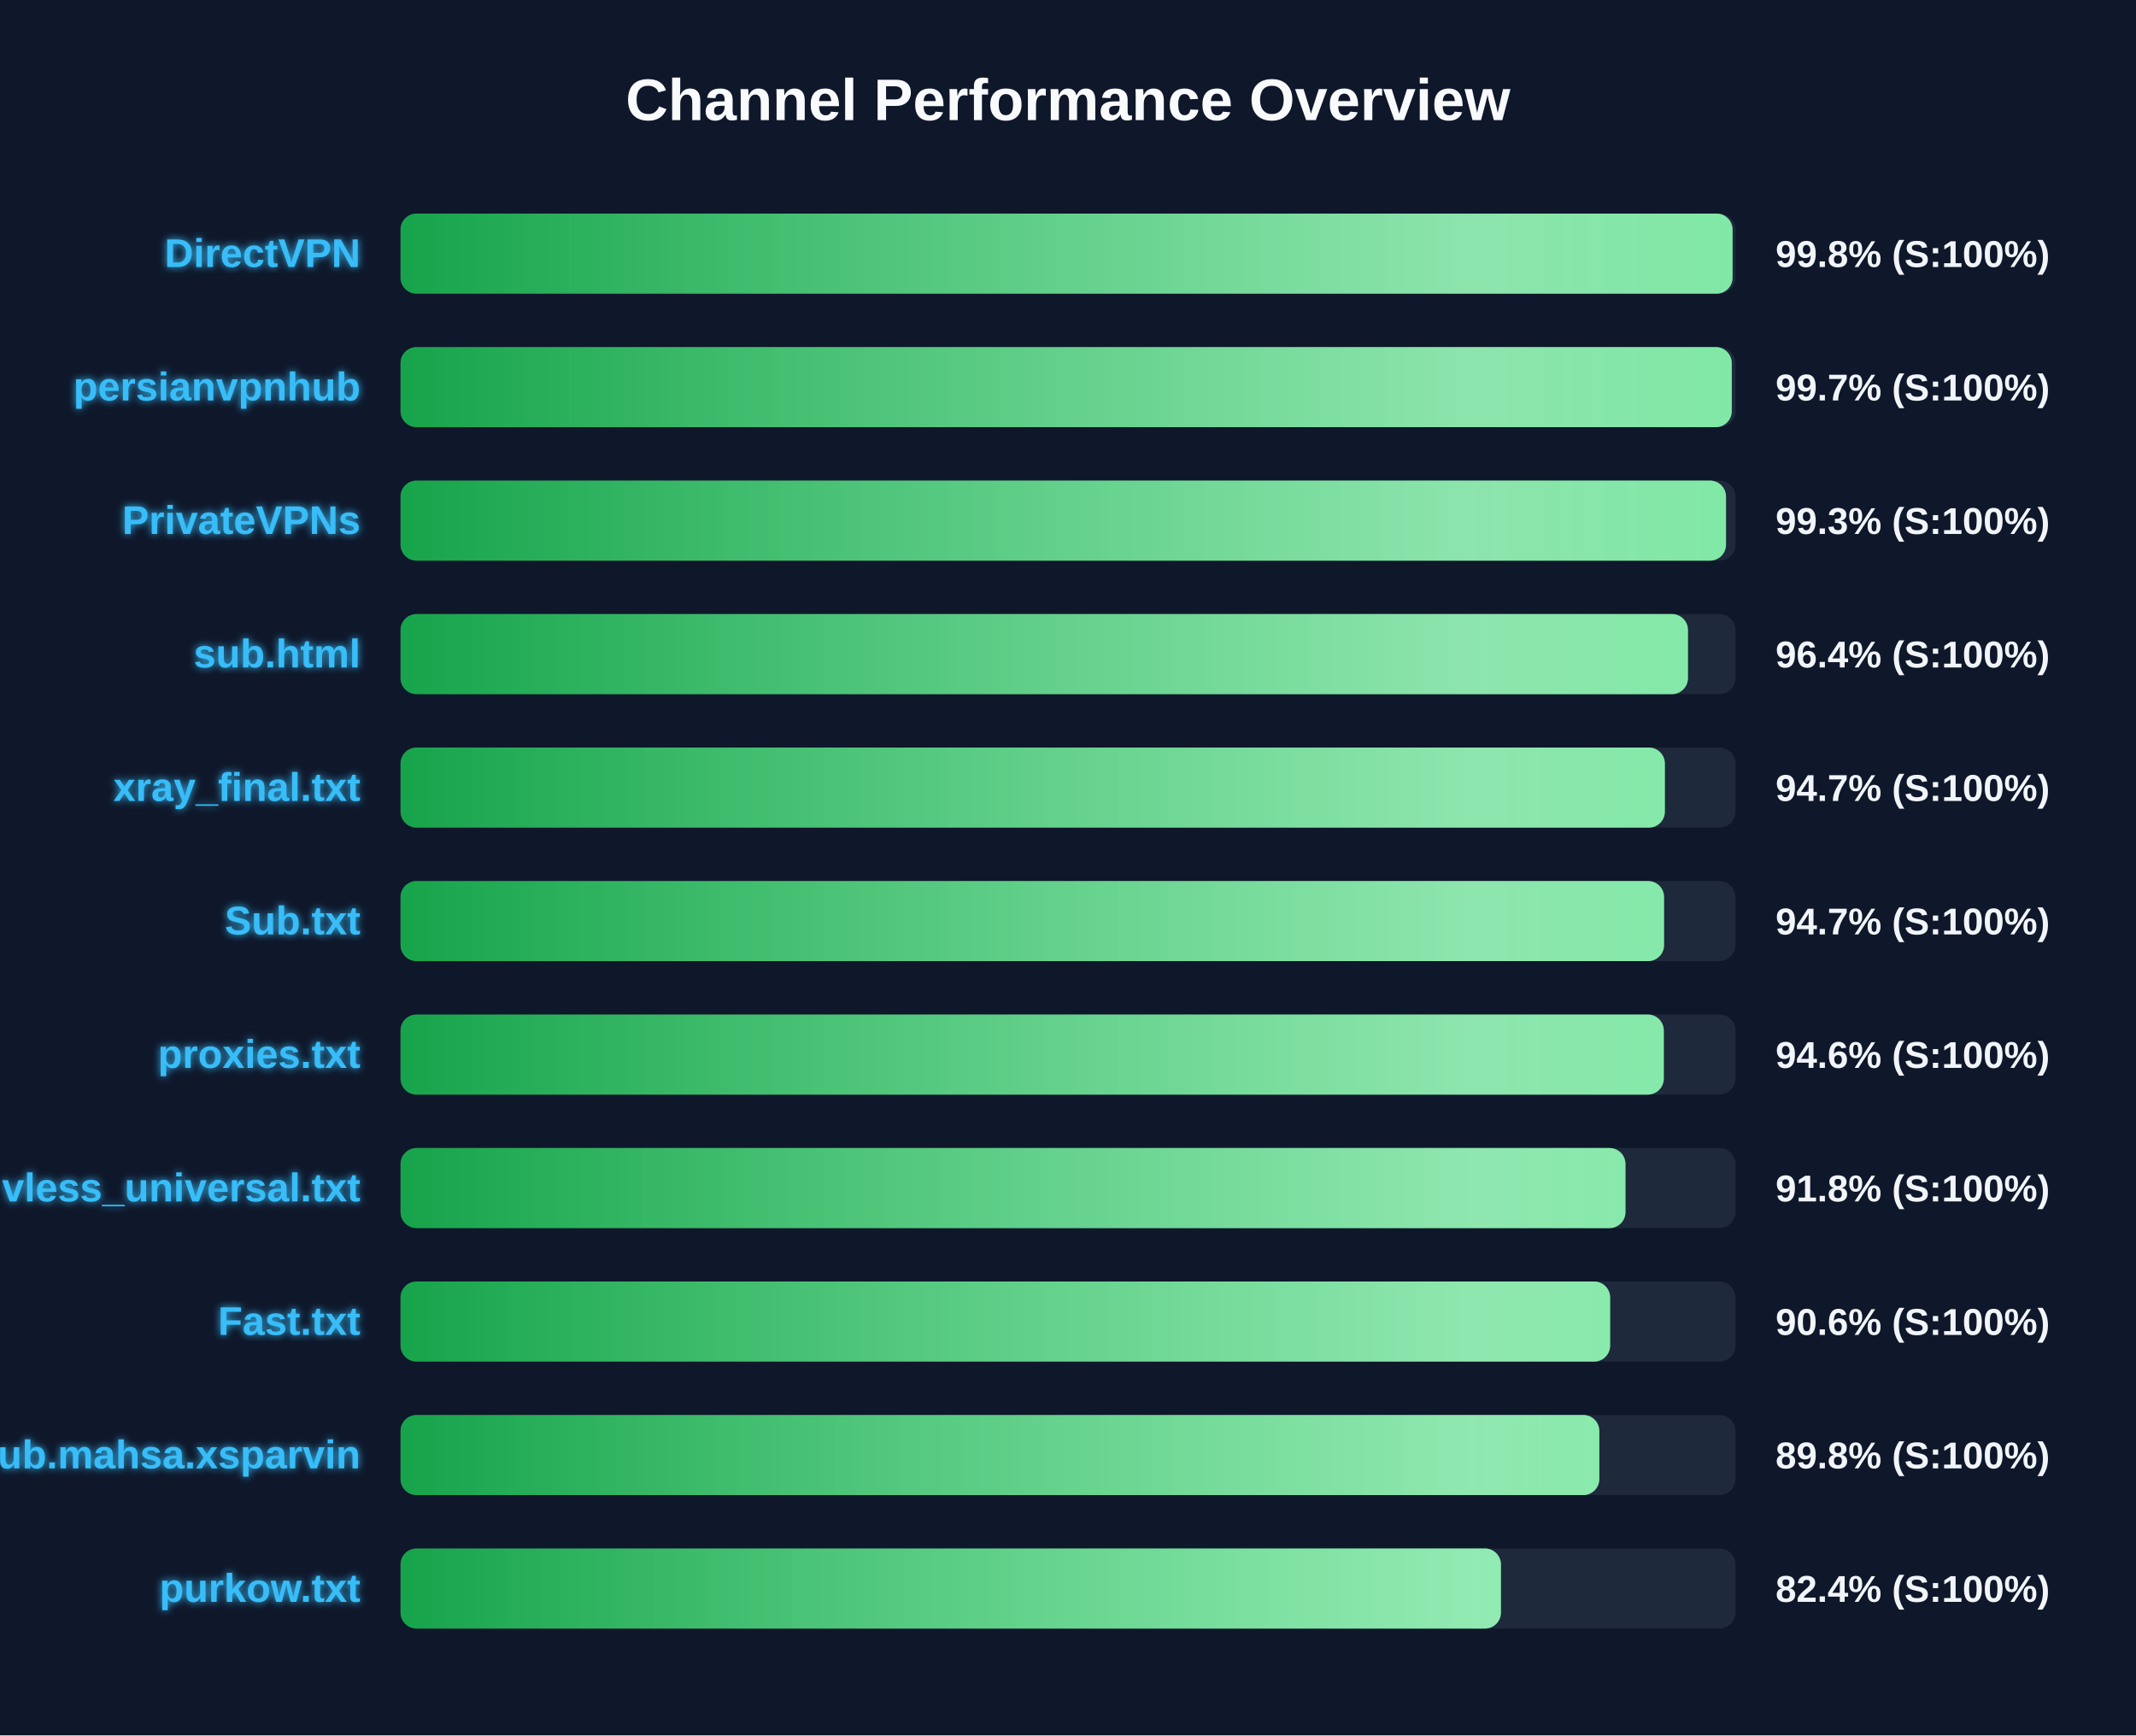
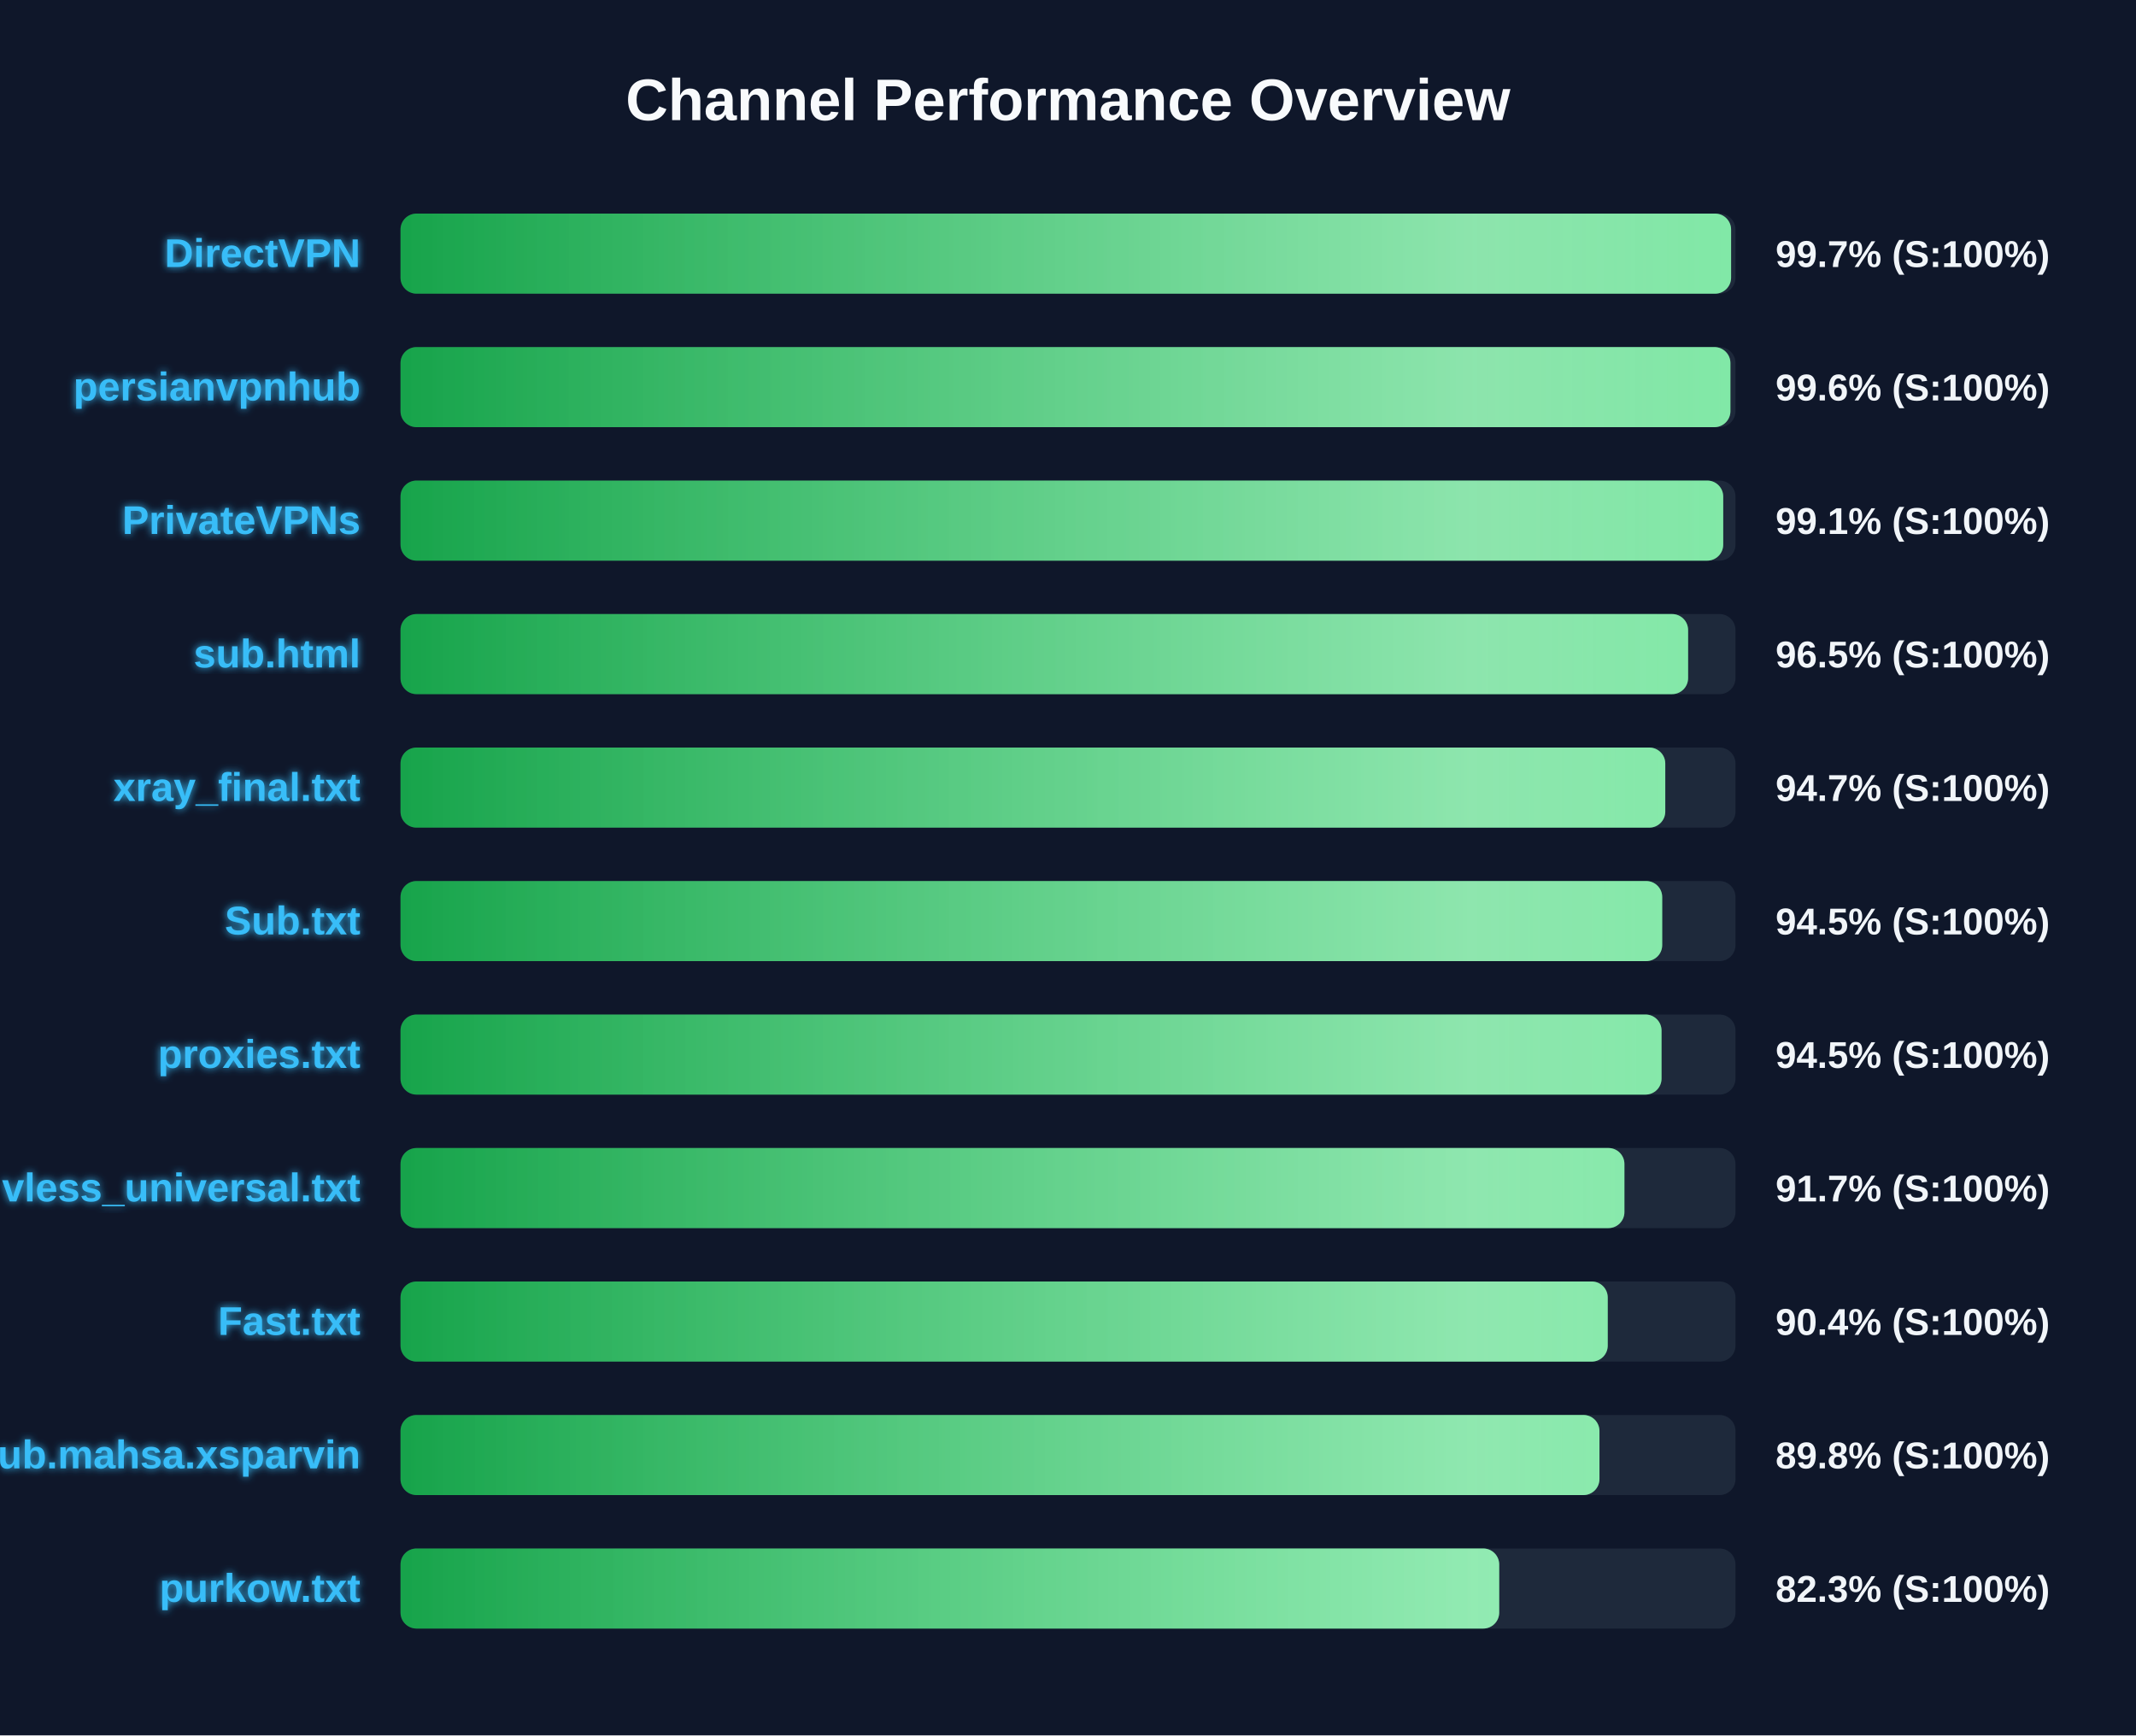
<svg xmlns="http://www.w3.org/2000/svg" width="800" height="650" version="1.1">
  <defs>
    <linearGradient id="grad-green" x1="0%" y1="0%" x2="100%" y2="0%">
      <stop offset="0%" stop-color="#16a34a" />
      <stop offset="100%" stop-color="#4ade80" />
    </linearGradient>
    <linearGradient id="grad-yellow" x1="0%" y1="0%" x2="100%" y2="0%">
      <stop offset="0%" stop-color="#ca8a04" />
      <stop offset="100%" stop-color="#fde047" />
    </linearGradient>
    <linearGradient id="grad-red" x1="0%" y1="0%" x2="100%" y2="0%">
      <stop offset="0%" stop-color="#dc2626" />
      <stop offset="100%" stop-color="#f87171" />
    </linearGradient>
    <linearGradient id="shimmer" x1="0%" y1="0%" x2="100%" y2="0%">
      <stop offset="0%" stop-color="rgba(255,255,255,0)" />
      <stop offset="50%" stop-color="rgba(255,255,255,0.4)" />
      <stop offset="100%" stop-color="rgba(255,255,255,0)" />
    </linearGradient>
    <filter id="glow" x="-20%" y="-20%" width="140%" height="140%">
      <feGaussianBlur stdDeviation="1.5" result="blur" />
      <feComposite in="SourceGraphic" in2="blur" operator="over" />
    </filter>
  </defs>
  <style>
        .bg-rect { fill: #0f172a; }
        .title { font: bold 22px 'Segoe UI', Arial, sans-serif; fill: #f8fafc; }
        .row { font: bold 15px 'Segoe UI', Arial, sans-serif; fill: #38bdf8; filter: url(#glow); }
        .score { font: bold 14px 'Segoe UI', Arial, sans-serif; fill: #f1f5f9; }
        @keyframes shimmer-anim {
            0% { transform: translateX(-100%); }
            100% { transform: translateX(200%); }
        }
        .shimmer-rect {
            animation: shimmer-anim 2.5s infinite linear;
        }
    </style>
  <rect width="100%" height="100%" class="bg-rect" />
  <text x="400" y="45" text-anchor="middle" class="title">Channel Performance Overview</text>
  <rect x="150" y="80" width="500" height="30" fill="#1e293b" rx="6" />
  <clipPath id="clip-0">
-     <rect x="150" y="80" width="498.9" height="30" rx="6" />
+     <rect x="150" y="80" width="498.35" height="30" rx="6" />
  </clipPath>
-   <rect x="150" y="80" width="498.9" height="30" fill="url(#grad-green)" rx="6" />
+   <rect x="150" y="80" width="498.35" height="30" fill="url(#grad-green)" rx="6" />
  <g clip-path="url(#clip-0)">
    <rect x="150" y="80" width="100%" height="30" fill="url(#shimmer)" class="shimmer-rect" />
  </g>
  <text x="135" y="100" text-anchor="end" class="row">DirectVPN</text>
-   <text x="665" y="100" text-anchor="start" class="score">99.8% (S:100%)</text>
+   <text x="665" y="100" text-anchor="start" class="score">99.7% (S:100%)</text>
  <rect x="150" y="130" width="500" height="30" fill="#1e293b" rx="6" />
  <clipPath id="clip-1">
-     <rect x="150" y="130" width="498.6" height="30" rx="6" />
+     <rect x="150" y="130" width="498.1" height="30" rx="6" />
  </clipPath>
-   <rect x="150" y="130" width="498.6" height="30" fill="url(#grad-green)" rx="6" />
+   <rect x="150" y="130" width="498.1" height="30" fill="url(#grad-green)" rx="6" />
  <g clip-path="url(#clip-1)">
    <rect x="150" y="130" width="100%" height="30" fill="url(#shimmer)" class="shimmer-rect" />
  </g>
  <text x="135" y="150" text-anchor="end" class="row">persianvpnhub</text>
-   <text x="665" y="150" text-anchor="start" class="score">99.7% (S:100%)</text>
+   <text x="665" y="150" text-anchor="start" class="score">99.6% (S:100%)</text>
  <rect x="150" y="180" width="500" height="30" fill="#1e293b" rx="6" />
  <clipPath id="clip-2">
-     <rect x="150" y="180" width="496.45" height="30" rx="6" />
+     <rect x="150" y="180" width="495.4" height="30" rx="6" />
  </clipPath>
-   <rect x="150" y="180" width="496.45" height="30" fill="url(#grad-green)" rx="6" />
+   <rect x="150" y="180" width="495.4" height="30" fill="url(#grad-green)" rx="6" />
  <g clip-path="url(#clip-2)">
    <rect x="150" y="180" width="100%" height="30" fill="url(#shimmer)" class="shimmer-rect" />
  </g>
  <text x="135" y="200" text-anchor="end" class="row">PrivateVPNs</text>
-   <text x="665" y="200" text-anchor="start" class="score">99.3% (S:100%)</text>
+   <text x="665" y="200" text-anchor="start" class="score">99.1% (S:100%)</text>
  <rect x="150" y="230" width="500" height="30" fill="#1e293b" rx="6" />
  <clipPath id="clip-3">
-     <rect x="150" y="230" width="482.2" height="30" rx="6" />
+     <rect x="150" y="230" width="482.25" height="30" rx="6" />
  </clipPath>
-   <rect x="150" y="230" width="482.2" height="30" fill="url(#grad-green)" rx="6" />
+   <rect x="150" y="230" width="482.25" height="30" fill="url(#grad-green)" rx="6" />
  <g clip-path="url(#clip-3)">
    <rect x="150" y="230" width="100%" height="30" fill="url(#shimmer)" class="shimmer-rect" />
  </g>
  <text x="135" y="250" text-anchor="end" class="row">sub.html</text>
-   <text x="665" y="250" text-anchor="start" class="score">96.4% (S:100%)</text>
+   <text x="665" y="250" text-anchor="start" class="score">96.5% (S:100%)</text>
  <rect x="150" y="280" width="500" height="30" fill="#1e293b" rx="6" />
  <clipPath id="clip-4">
-     <rect x="150" y="280" width="473.55" height="30" rx="6" />
+     <rect x="150" y="280" width="473.7" height="30" rx="6" />
  </clipPath>
-   <rect x="150" y="280" width="473.55" height="30" fill="url(#grad-green)" rx="6" />
+   <rect x="150" y="280" width="473.7" height="30" fill="url(#grad-green)" rx="6" />
  <g clip-path="url(#clip-4)">
    <rect x="150" y="280" width="100%" height="30" fill="url(#shimmer)" class="shimmer-rect" />
  </g>
  <text x="135" y="300" text-anchor="end" class="row">xray_final.txt</text>
  <text x="665" y="300" text-anchor="start" class="score">94.7% (S:100%)</text>
  <rect x="150" y="330" width="500" height="30" fill="#1e293b" rx="6" />
  <clipPath id="clip-5">
-     <rect x="150" y="330" width="473.25" height="30" rx="6" />
+     <rect x="150" y="330" width="472.55" height="30" rx="6" />
  </clipPath>
-   <rect x="150" y="330" width="473.25" height="30" fill="url(#grad-green)" rx="6" />
+   <rect x="150" y="330" width="472.55" height="30" fill="url(#grad-green)" rx="6" />
  <g clip-path="url(#clip-5)">
    <rect x="150" y="330" width="100%" height="30" fill="url(#shimmer)" class="shimmer-rect" />
  </g>
  <text x="135" y="350" text-anchor="end" class="row">Sub.txt</text>
-   <text x="665" y="350" text-anchor="start" class="score">94.7% (S:100%)</text>
+   <text x="665" y="350" text-anchor="start" class="score">94.5% (S:100%)</text>
  <rect x="150" y="380" width="500" height="30" fill="#1e293b" rx="6" />
  <clipPath id="clip-6">
-     <rect x="150" y="380" width="473.15" height="30" rx="6" />
+     <rect x="150" y="380" width="472.3" height="30" rx="6" />
  </clipPath>
-   <rect x="150" y="380" width="473.15" height="30" fill="url(#grad-green)" rx="6" />
+   <rect x="150" y="380" width="472.3" height="30" fill="url(#grad-green)" rx="6" />
  <g clip-path="url(#clip-6)">
    <rect x="150" y="380" width="100%" height="30" fill="url(#shimmer)" class="shimmer-rect" />
  </g>
  <text x="135" y="400" text-anchor="end" class="row">proxies.txt</text>
-   <text x="665" y="400" text-anchor="start" class="score">94.6% (S:100%)</text>
+   <text x="665" y="400" text-anchor="start" class="score">94.5% (S:100%)</text>
  <rect x="150" y="430" width="500" height="30" fill="#1e293b" rx="6" />
  <clipPath id="clip-7">
-     <rect x="150" y="430" width="458.8" height="30" rx="6" />
+     <rect x="150" y="430" width="458.4" height="30" rx="6" />
  </clipPath>
-   <rect x="150" y="430" width="458.8" height="30" fill="url(#grad-green)" rx="6" />
+   <rect x="150" y="430" width="458.4" height="30" fill="url(#grad-green)" rx="6" />
  <g clip-path="url(#clip-7)">
    <rect x="150" y="430" width="100%" height="30" fill="url(#shimmer)" class="shimmer-rect" />
  </g>
  <text x="135" y="450" text-anchor="end" class="row">vless_universal.txt</text>
-   <text x="665" y="450" text-anchor="start" class="score">91.8% (S:100%)</text>
+   <text x="665" y="450" text-anchor="start" class="score">91.7% (S:100%)</text>
  <rect x="150" y="480" width="500" height="30" fill="#1e293b" rx="6" />
  <clipPath id="clip-8">
-     <rect x="150" y="480" width="453.05" height="30" rx="6" />
+     <rect x="150" y="480" width="452.15" height="30" rx="6" />
  </clipPath>
-   <rect x="150" y="480" width="453.05" height="30" fill="url(#grad-green)" rx="6" />
+   <rect x="150" y="480" width="452.15" height="30" fill="url(#grad-green)" rx="6" />
  <g clip-path="url(#clip-8)">
    <rect x="150" y="480" width="100%" height="30" fill="url(#shimmer)" class="shimmer-rect" />
  </g>
  <text x="135" y="500" text-anchor="end" class="row">Fast.txt</text>
-   <text x="665" y="500" text-anchor="start" class="score">90.6% (S:100%)</text>
+   <text x="665" y="500" text-anchor="start" class="score">90.4% (S:100%)</text>
  <rect x="150" y="530" width="500" height="30" fill="#1e293b" rx="6" />
  <clipPath id="clip-9">
-     <rect x="150" y="530" width="449.0" height="30" rx="6" />
+     <rect x="150" y="530" width="449.05" height="30" rx="6" />
  </clipPath>
-   <rect x="150" y="530" width="449.0" height="30" fill="url(#grad-green)" rx="6" />
+   <rect x="150" y="530" width="449.05" height="30" fill="url(#grad-green)" rx="6" />
  <g clip-path="url(#clip-9)">
    <rect x="150" y="530" width="100%" height="30" fill="url(#shimmer)" class="shimmer-rect" />
  </g>
  <text x="135" y="550" text-anchor="end" class="row">Sub.mahsa.xsparvin</text>
  <text x="665" y="550" text-anchor="start" class="score">89.8% (S:100%)</text>
  <rect x="150" y="580" width="500" height="30" fill="#1e293b" rx="6" />
  <clipPath id="clip-10">
-     <rect x="150" y="580" width="412.15" height="30" rx="6" />
+     <rect x="150" y="580" width="411.5" height="30" rx="6" />
  </clipPath>
-   <rect x="150" y="580" width="412.15" height="30" fill="url(#grad-green)" rx="6" />
+   <rect x="150" y="580" width="411.5" height="30" fill="url(#grad-green)" rx="6" />
  <g clip-path="url(#clip-10)">
    <rect x="150" y="580" width="100%" height="30" fill="url(#shimmer)" class="shimmer-rect" />
  </g>
  <text x="135" y="600" text-anchor="end" class="row">purkow.txt</text>
-   <text x="665" y="600" text-anchor="start" class="score">82.4% (S:100%)</text>
+   <text x="665" y="600" text-anchor="start" class="score">82.3% (S:100%)</text>
</svg>
